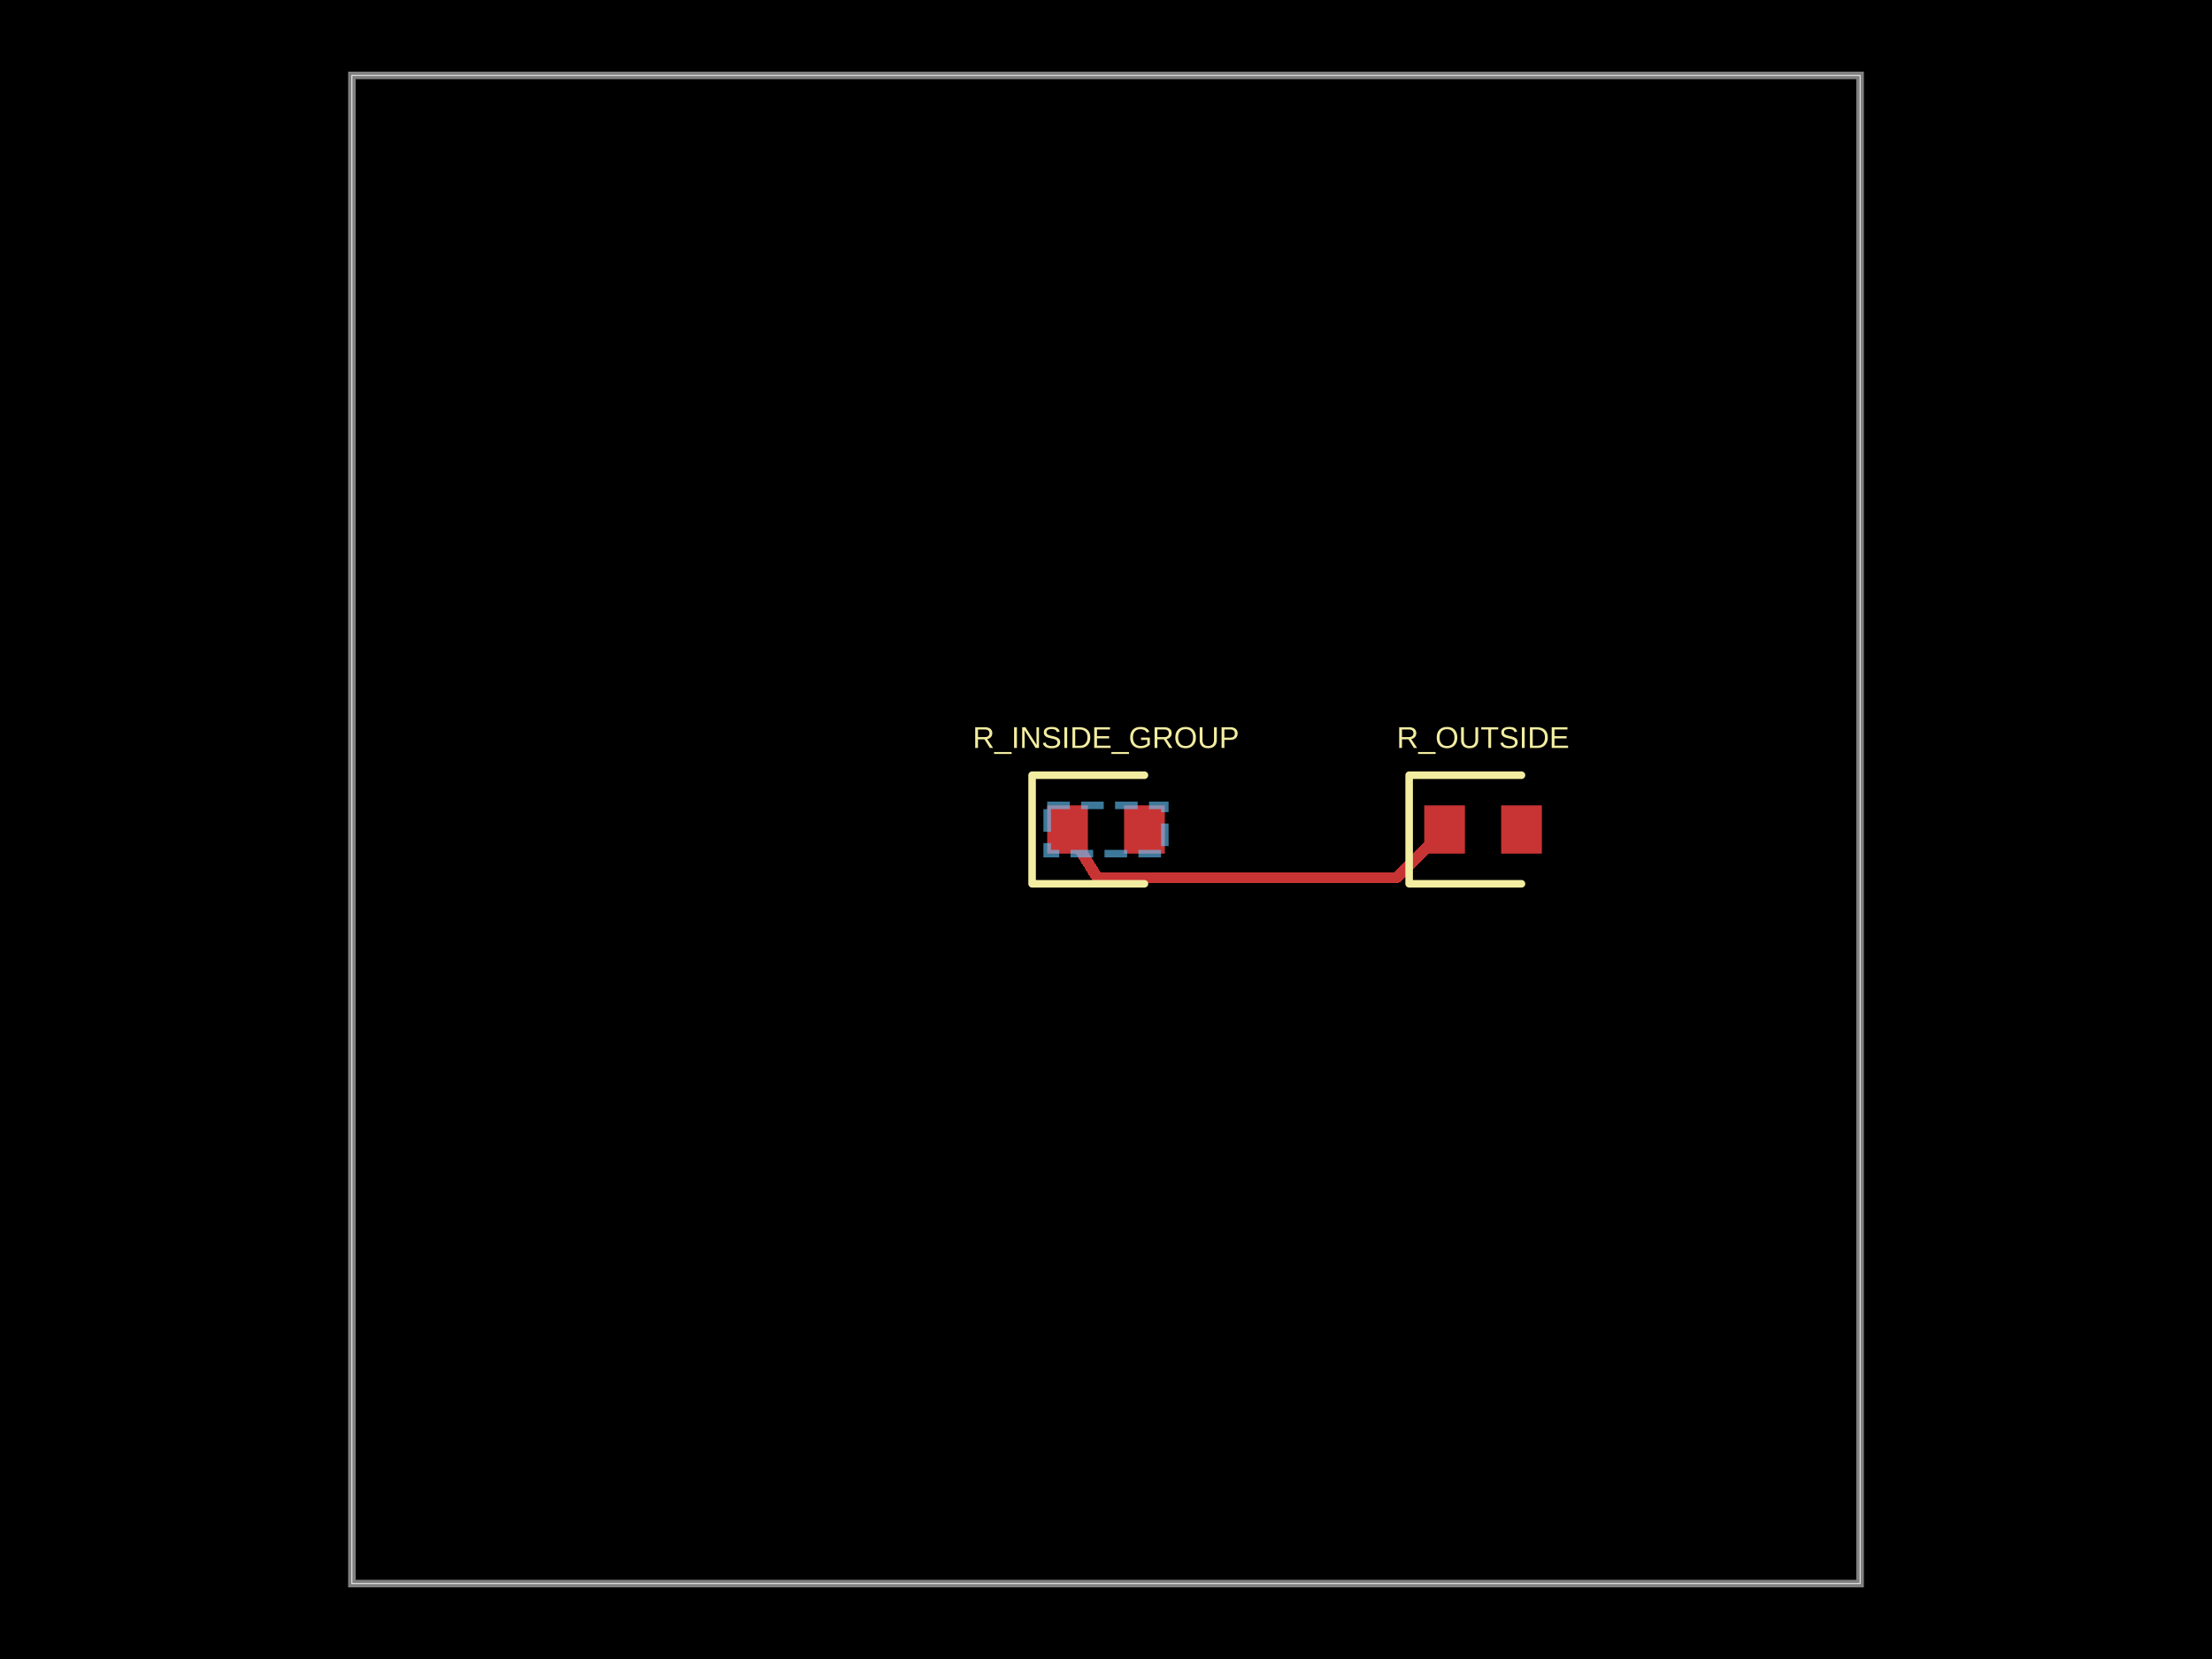
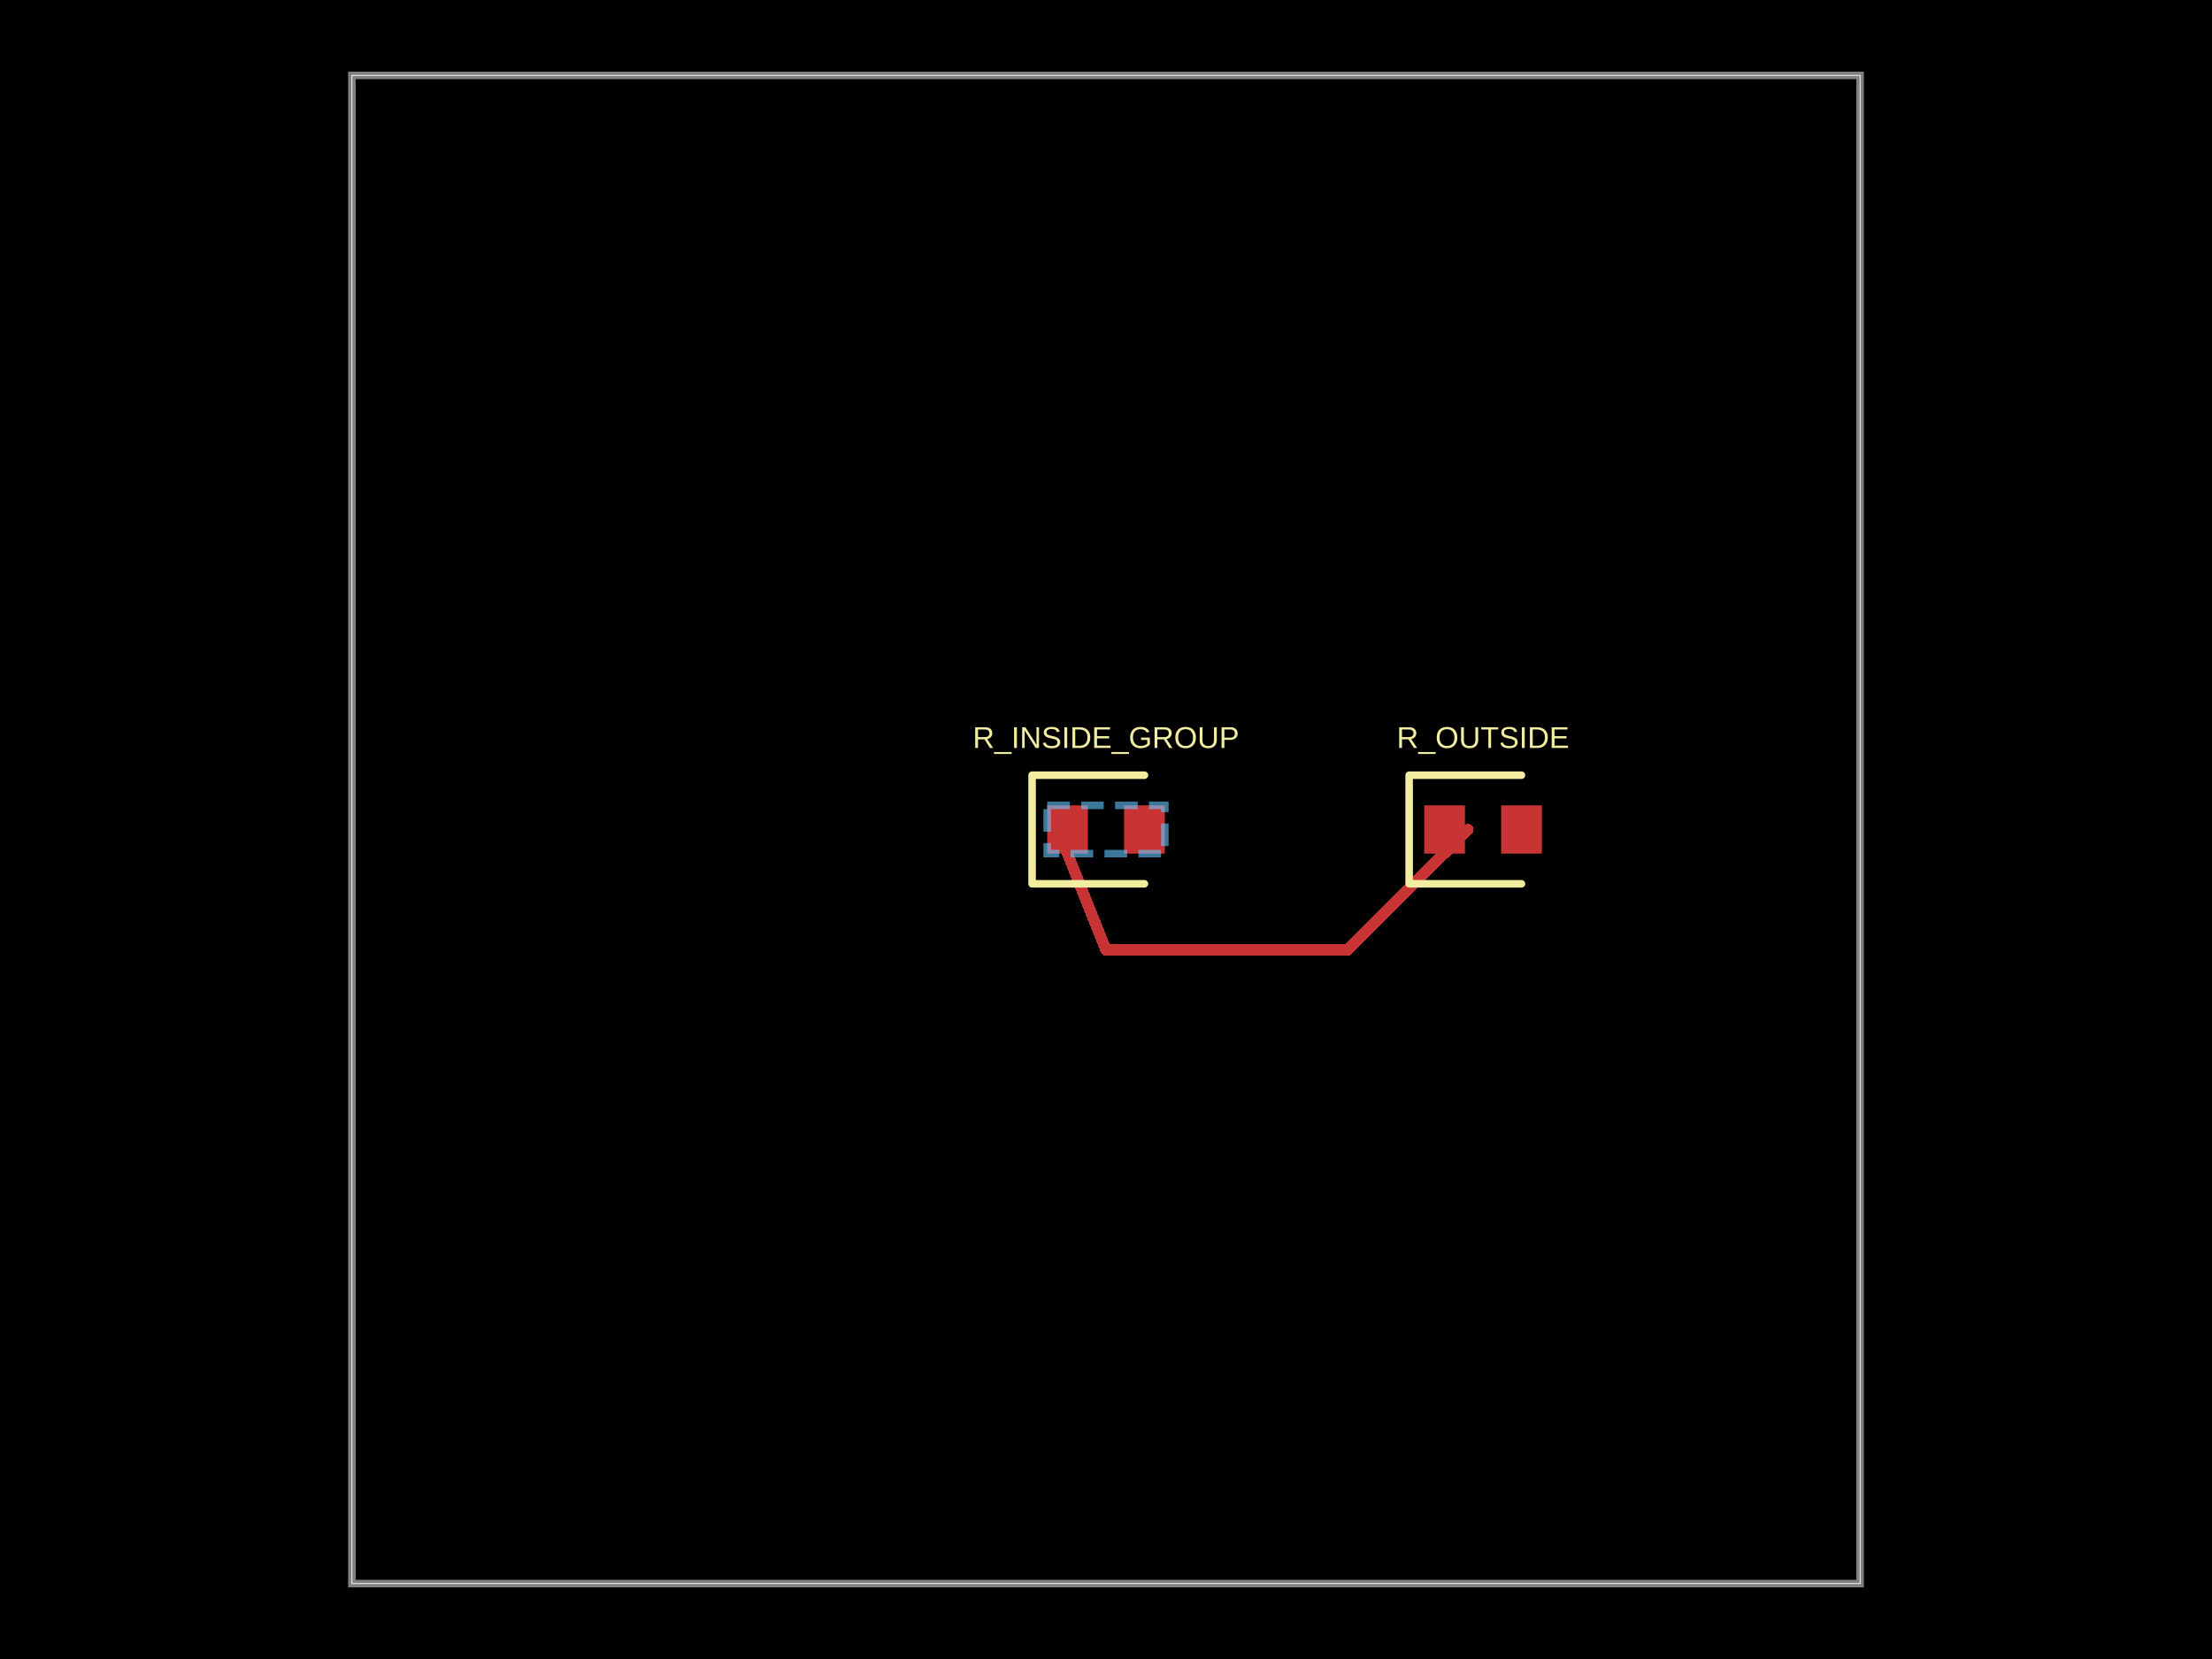
- <svg xmlns="http://www.w3.org/2000/svg" width="800" height="600" data-software-used-string="@tscircuit/core@0.0.830">
+ <svg xmlns="http://www.w3.org/2000/svg" width="800" height="600" data-software-used-string="@tscircuit/core@0.0.910">
  <style />
  <rect class="boundary" x="0" y="0" fill="#000" width="800" height="600" data-type="pcb_background" data-pcb-layer="global" />
  <rect class="pcb-boundary" fill="none" stroke="#fff" stroke-width="0.3" x="127.273" y="27.273" width="545.455" height="545.455" data-type="pcb_boundary" data-pcb-layer="global" />
  <path class="pcb-board" d="M 127.273 572.727 L 672.727 572.727 L 672.727 27.273 L 127.273 27.273 Z" fill="none" stroke="rgba(255, 255, 255, 0.5)" stroke-width="2.727" data-type="pcb_board" data-pcb-layer="board" />
  <rect class="pcb-pad" fill="rgb(200, 52, 52)" x="378.727" y="291.273" width="14.727" height="17.455" data-type="pcb_smtpad" data-pcb-layer="top" />
  <rect class="pcb-pad" fill="rgb(200, 52, 52)" x="406.545" y="291.273" width="14.727" height="17.455" data-type="pcb_smtpad" data-pcb-layer="top" />
  <rect class="pcb-pad" fill="rgb(200, 52, 52)" x="515.091" y="291.273" width="14.727" height="17.455" data-type="pcb_smtpad" data-pcb-layer="top" />
  <rect class="pcb-pad" fill="rgb(200, 52, 52)" x="542.909" y="291.273" width="14.727" height="17.455" data-type="pcb_smtpad" data-pcb-layer="top" />
-   <path class="pcb-trace" stroke="rgb(200, 52, 52)" fill="none" d="M 386.091 300 L 396.591 317.045" stroke-width="4.091" stroke-linecap="round" stroke-linejoin="round" shape-rendering="crispEdges" data-type="pcb_trace" data-pcb-layer="top" />
-   <path class="pcb-trace" stroke="rgb(200, 52, 52)" fill="none" d="M 396.591 317.045 L 396.752 317.449" stroke-width="4.091" stroke-linecap="round" stroke-linejoin="round" shape-rendering="crispEdges" data-type="pcb_trace" data-pcb-layer="top" />
-   <path class="pcb-trace" stroke="rgb(200, 52, 52)" fill="none" d="M 396.752 317.449 L 396.749 317.441" stroke-width="4.091" stroke-linecap="round" stroke-linejoin="round" shape-rendering="crispEdges" data-type="pcb_trace" data-pcb-layer="top" />
-   <path class="pcb-trace" stroke="rgb(200, 52, 52)" fill="none" d="M 396.749 317.441 L 505.013 317.441" stroke-width="4.091" stroke-linecap="round" stroke-linejoin="round" shape-rendering="crispEdges" data-type="pcb_trace" data-pcb-layer="top" />
-   <path class="pcb-trace" stroke="rgb(200, 52, 52)" fill="none" d="M 505.013 317.441 L 522.455 300" stroke-width="4.091" stroke-linecap="round" stroke-linejoin="round" shape-rendering="crispEdges" data-type="pcb_trace" data-pcb-layer="top" />
+   <path class="pcb-trace" stroke="rgb(200, 52, 52)" fill="none" d="M 522.455 300 L 522.455 308.727" stroke-width="4.091" stroke-linecap="round" stroke-linejoin="round" shape-rendering="crispEdges" data-type="pcb_trace" data-pcb-layer="top" />
+   <path class="pcb-trace" stroke="rgb(200, 52, 52)" fill="none" d="M 522.455 308.727 L 530.909 300" stroke-width="4.091" stroke-linecap="round" stroke-linejoin="round" shape-rendering="crispEdges" data-type="pcb_trace" data-pcb-layer="top" />
+   <path class="pcb-trace" stroke="rgb(200, 52, 52)" fill="none" d="M 530.909 300 L 487.273 343.636" stroke-width="4.091" stroke-linecap="round" stroke-linejoin="round" shape-rendering="crispEdges" data-type="pcb_trace" data-pcb-layer="top" />
+   <path class="pcb-trace" stroke="rgb(200, 52, 52)" fill="none" d="M 487.273 343.636 L 443.636 343.636" stroke-width="4.091" stroke-linecap="round" stroke-linejoin="round" shape-rendering="crispEdges" data-type="pcb_trace" data-pcb-layer="top" />
+   <path class="pcb-trace" stroke="rgb(200, 52, 52)" fill="none" d="M 443.636 343.636 L 400 343.636" stroke-width="4.091" stroke-linecap="round" stroke-linejoin="round" shape-rendering="crispEdges" data-type="pcb_trace" data-pcb-layer="top" />
+   <path class="pcb-trace" stroke="rgb(200, 52, 52)" fill="none" d="M 400 343.636 L 386.091 308.727" stroke-width="4.091" stroke-linecap="round" stroke-linejoin="round" shape-rendering="crispEdges" data-type="pcb_trace" data-pcb-layer="top" />
+   <path class="pcb-trace" stroke="rgb(200, 52, 52)" fill="none" d="M 386.091 308.727 L 386.091 300" stroke-width="4.091" stroke-linecap="round" stroke-linejoin="round" shape-rendering="crispEdges" data-type="pcb_trace" data-pcb-layer="top" />
  <path class="pcb-silkscreen pcb-silkscreen-top" d="M 413.909 280.364 L 373.273 280.364 L 373.273 319.636 L 413.909 319.636" fill="none" stroke="#f2eda1" stroke-width="2.727" stroke-linecap="round" stroke-linejoin="round" data-pcb-component-id="pcb_component_0" data-pcb-silkscreen-path-id="pcb_silkscreen_path_0" data-type="pcb_silkscreen_path" data-pcb-layer="top" />
  <text x="0" y="0" dx="0" dy="0" fill="#f2eda1" font-family="Arial, sans-serif" font-size="10.909" text-anchor="middle" dominant-baseline="central" transform="matrix(1,0,0,1,400,266.7273)" class="pcb-silkscreen-text pcb-silkscreen-top" data-pcb-silkscreen-text-id="pcb_component_0" stroke="none" data-type="pcb_silkscreen_text" data-pcb-layer="top">R_INSIDE_GROUP</text>
  <path class="pcb-silkscreen pcb-silkscreen-top" d="M 550.273 280.364 L 509.636 280.364 L 509.636 319.636 L 550.273 319.636" fill="none" stroke="#f2eda1" stroke-width="2.727" stroke-linecap="round" stroke-linejoin="round" data-pcb-component-id="pcb_component_1" data-pcb-silkscreen-path-id="pcb_silkscreen_path_1" data-type="pcb_silkscreen_path" data-pcb-layer="top" />
  <text x="0" y="0" dx="0" dy="0" fill="#f2eda1" font-family="Arial, sans-serif" font-size="10.909" text-anchor="middle" dominant-baseline="central" transform="matrix(1,0,0,1,536.3636,266.7273)" class="pcb-silkscreen-text pcb-silkscreen-top" data-pcb-silkscreen-text-id="pcb_component_1" stroke="none" data-type="pcb_silkscreen_text" data-pcb-layer="top">R_OUTSIDE</text>
  <rect class="pcb-group" fill="none" stroke="rgba(100, 200, 255, 0.6)" stroke-width="2.727" stroke-dasharray="8.182 4.091" data-type="pcb_group" data-pcb-group-id="pcb_group_0" data-pcb-layer="overlay" data-group-name="G1" x="378.727" y="291.273" width="42.545" height="17.455" />
</svg>
